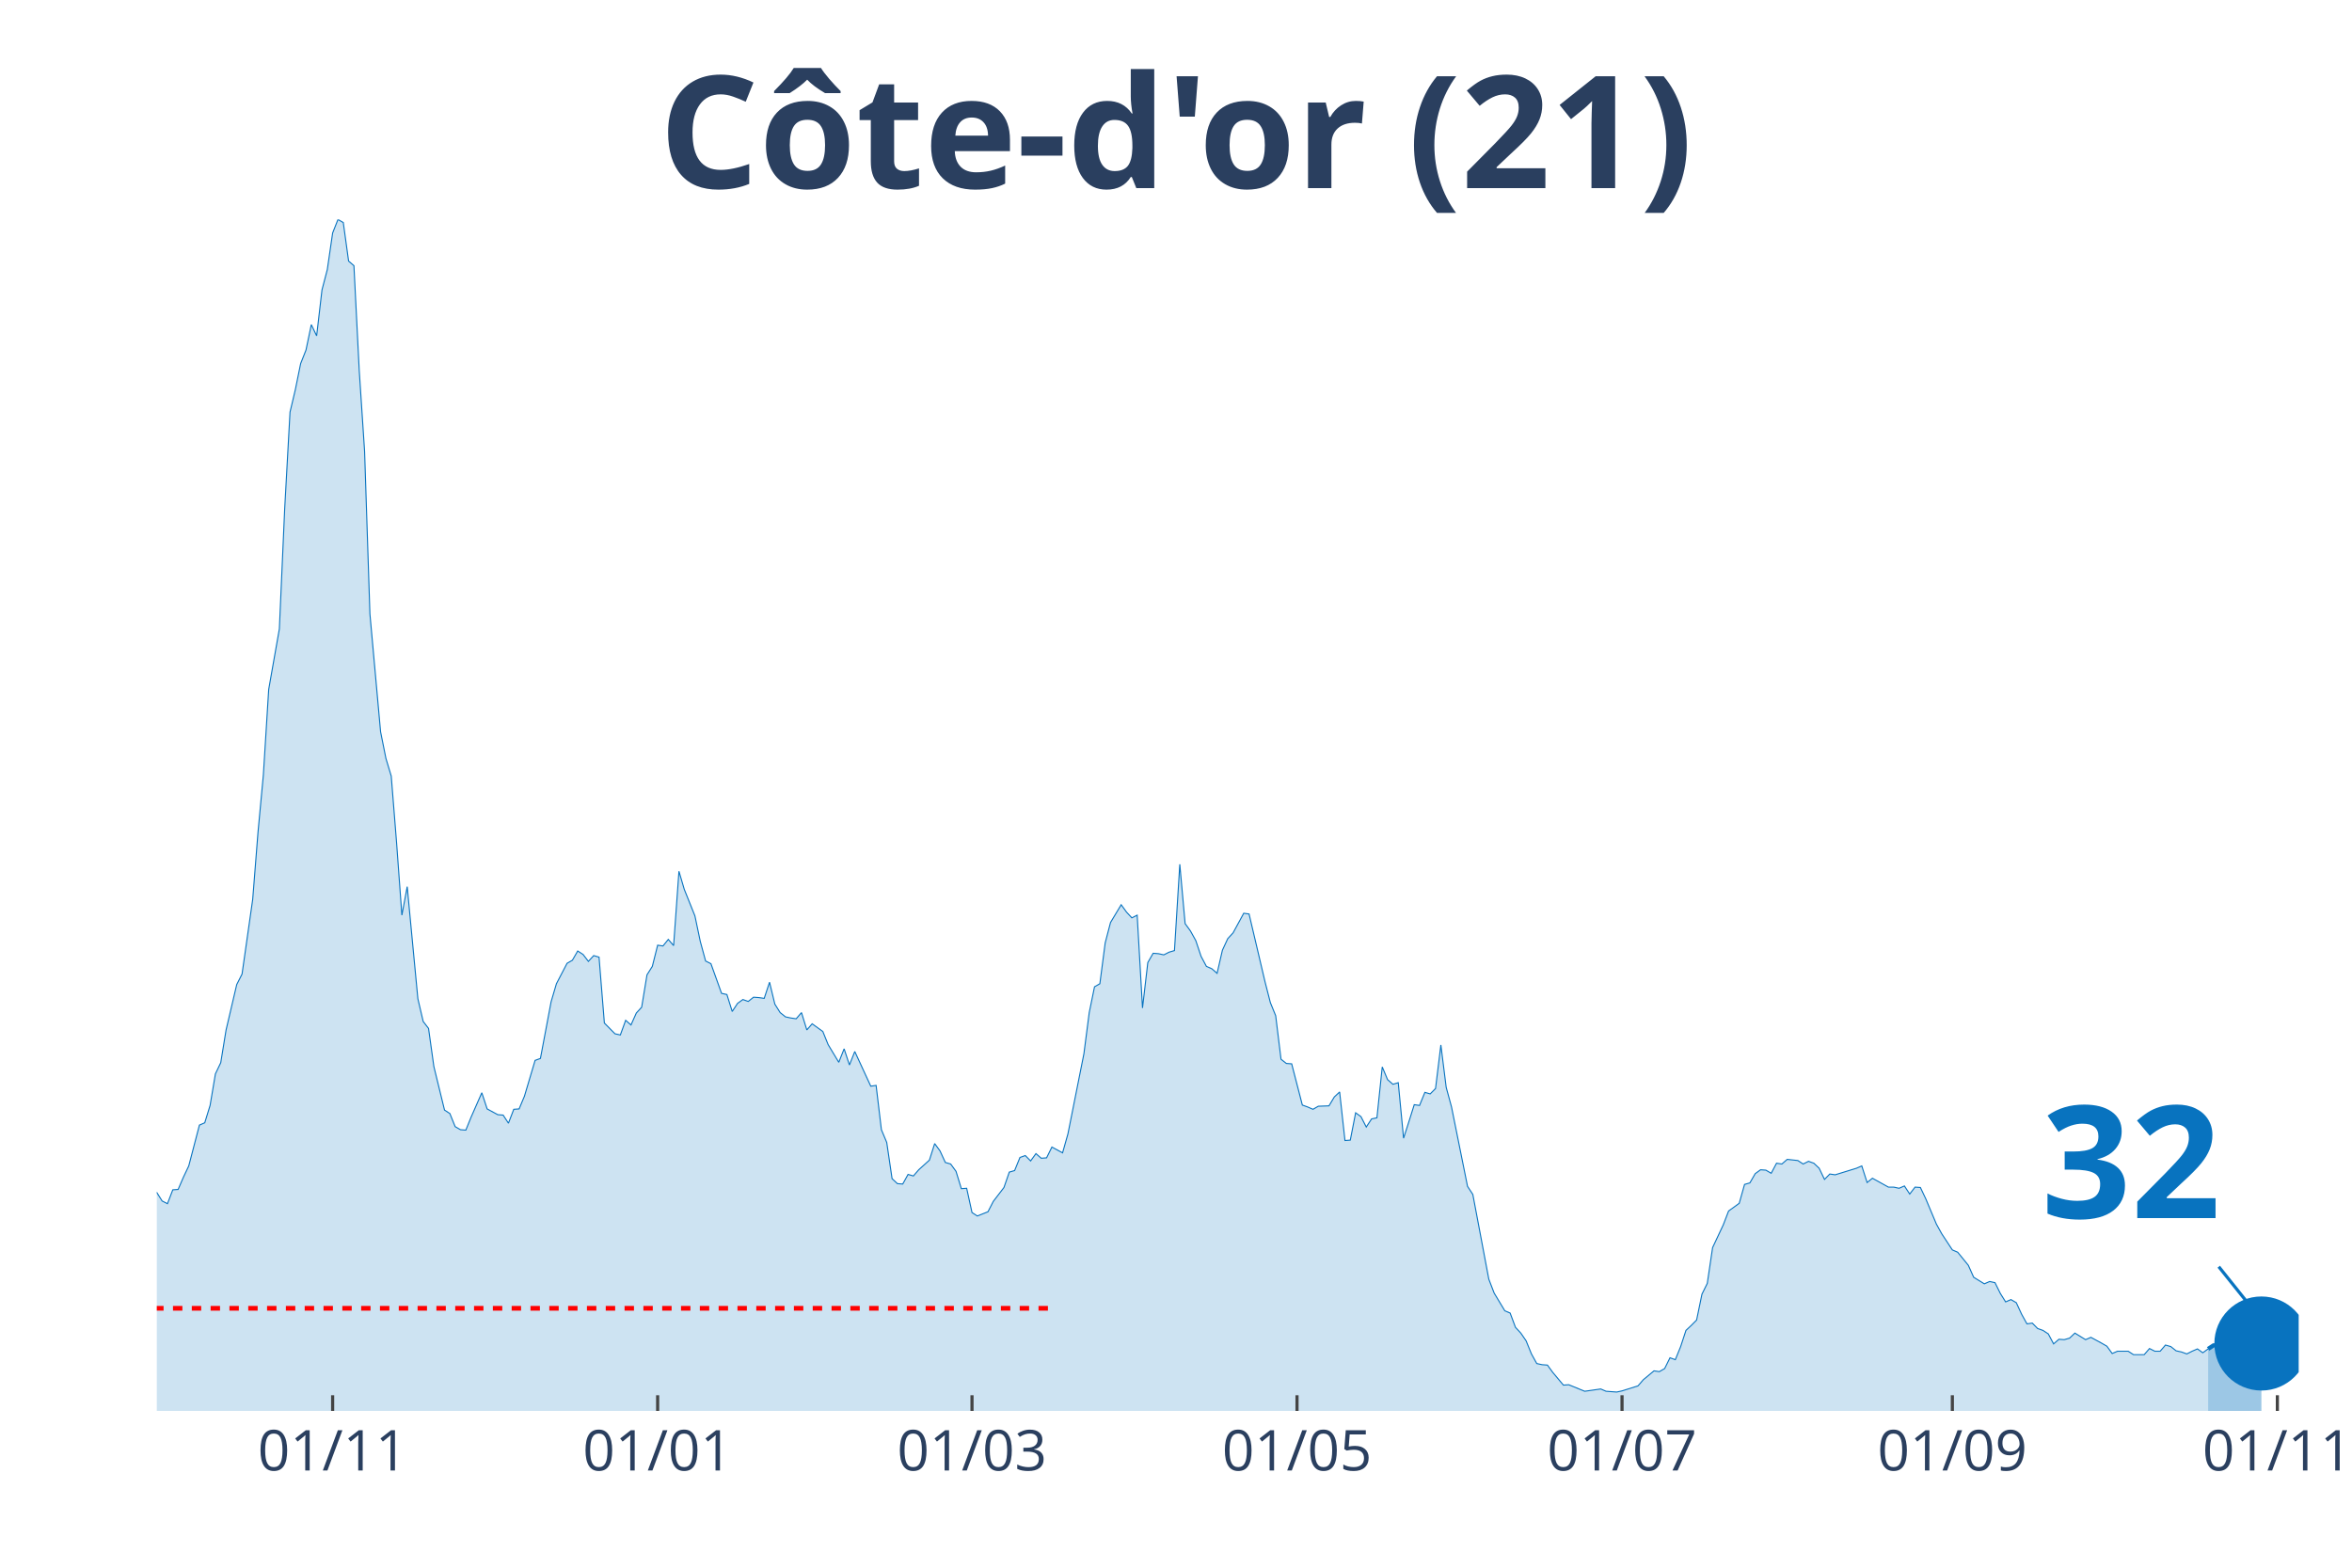
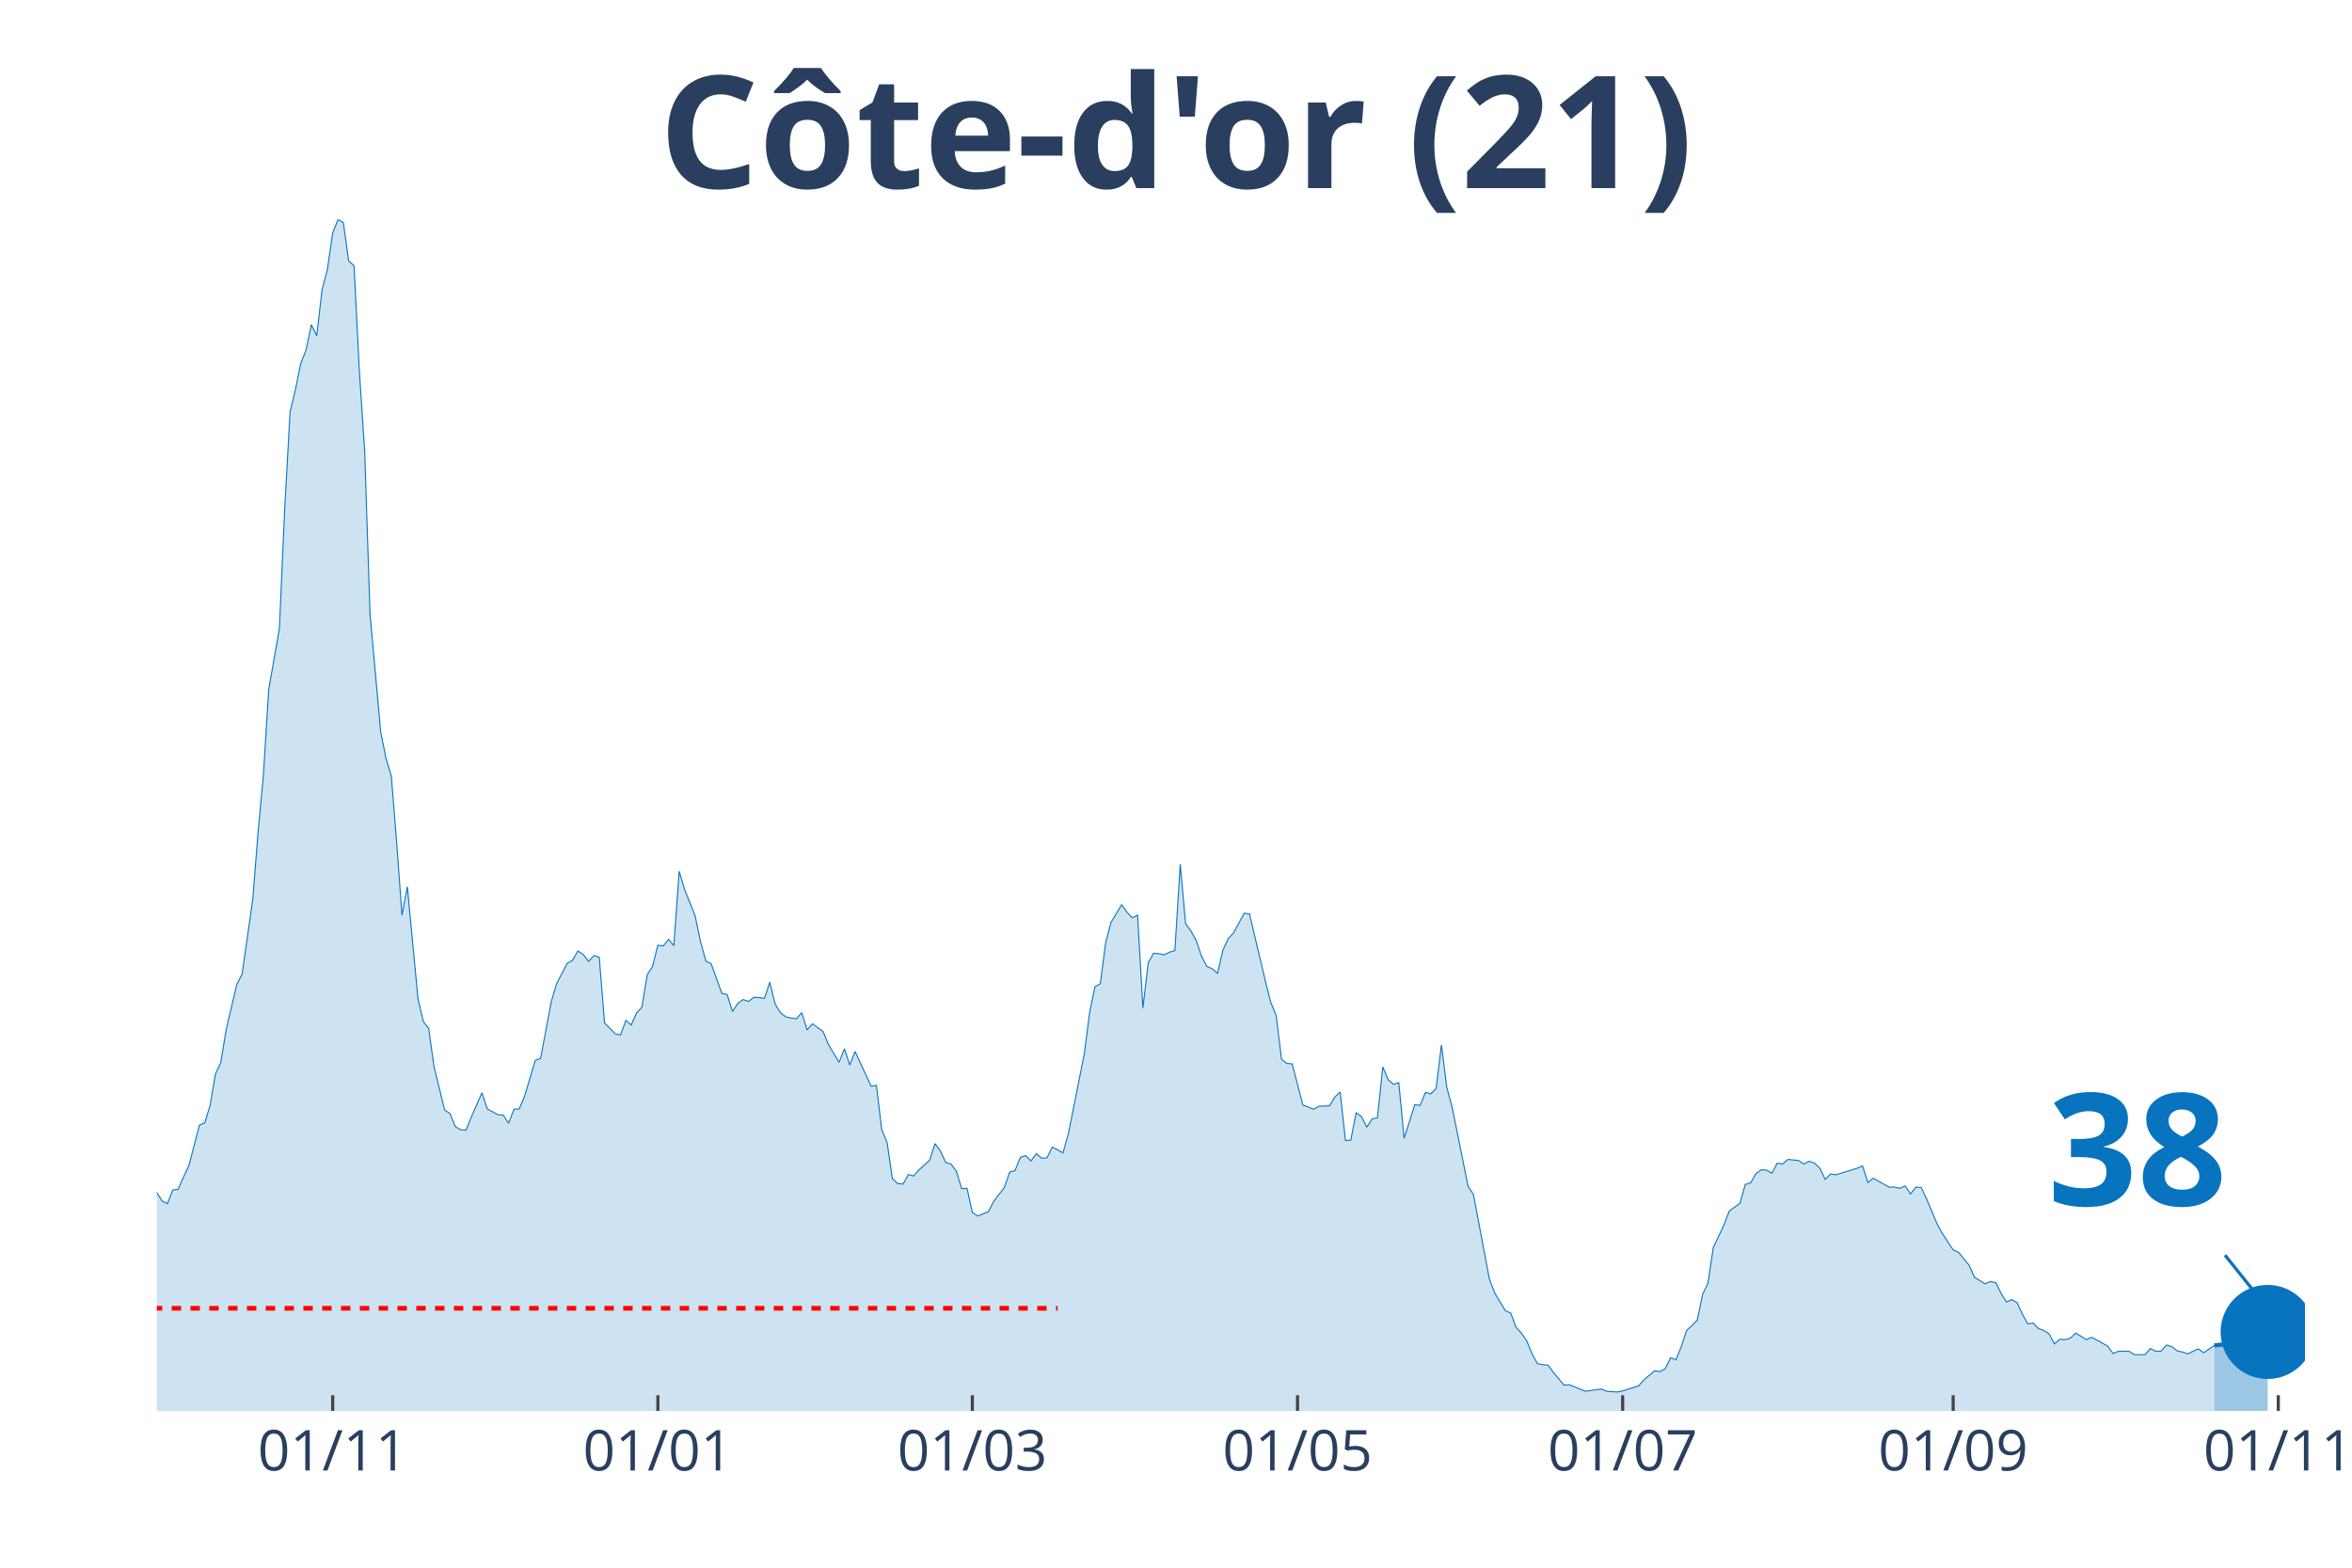
<svg xmlns="http://www.w3.org/2000/svg" class="main-svg" width="1125" height="750" style="" viewBox="0 0 750 500">
  <rect x="0" y="0" width="750" height="500" style="fill: rgb(0, 0, 0); fill-opacity: 0;" />
-   <defs id="defs-d054e4">
+   <defs id="defs-828831">
    <g class="clips">
-       <clipPath id="clipd054e4xyplot" class="plotclip">
-         <rect width="683" height="380" />
+       <clipPath id="clip828831xyplot" class="plotclip">
+         <rect width="685" height="380" />
      </clipPath>
-       <clipPath class="axesclip" id="clipd054e4x">
-         <rect x="50" y="0" width="683" height="500" />
+       <clipPath class="axesclip" id="clip828831x">
+         <rect x="50" y="0" width="685" height="500" />
      </clipPath>
-       <clipPath class="axesclip" id="clipd054e4y">
+       <clipPath class="axesclip" id="clip828831y">
        <rect x="0" y="70" width="750" height="380" />
      </clipPath>
-       <clipPath class="axesclip" id="clipd054e4xy">
-         <rect x="50" y="70" width="683" height="380" />
+       <clipPath class="axesclip" id="clip828831xy">
+         <rect x="50" y="70" width="685" height="380" />
      </clipPath>
    </g>
    <g class="gradients" />
  </defs>
  <g class="bglayer">
-     <rect class="bg" x="50" y="70" width="683" height="380" style="fill: rgb(0, 0, 0); fill-opacity: 0; stroke-width: 0;" />
+     <rect class="bg" x="50" y="70" width="685" height="380" style="fill: rgb(0, 0, 0); fill-opacity: 0; stroke-width: 0;" />
  </g>
  <g class="layer-below">
    <g class="imagelayer" />
    <g class="shapelayer" />
  </g>
  <g class="cartesianlayer">
    <g class="subplot xy">
      <g class="layer-subplot">
        <g class="shapelayer" />
        <g class="imagelayer" />
      </g>
      <g class="gridlayer">
        <g class="x">
-           <path class="xgrid crisp" transform="translate(106.07,0)" d="M0,70v380" style="stroke: rgb(255, 255, 255); stroke-opacity: 1; stroke-width: 1px;" />
-           <path class="xgrid crisp" transform="translate(209.71,0)" d="M0,70v380" style="stroke: rgb(255, 255, 255); stroke-opacity: 1; stroke-width: 1px;" />
-           <path class="xgrid crisp" transform="translate(309.95,0)" d="M0,70v380" style="stroke: rgb(255, 255, 255); stroke-opacity: 1; stroke-width: 1px;" />
-           <path class="xgrid crisp" transform="translate(413.59,0)" d="M0,70v380" style="stroke: rgb(255, 255, 255); stroke-opacity: 1; stroke-width: 1px;" />
-           <path class="xgrid crisp" transform="translate(517.23,0)" d="M0,70v380" style="stroke: rgb(255, 255, 255); stroke-opacity: 1; stroke-width: 1px;" />
-           <path class="xgrid crisp" transform="translate(622.56,0)" d="M0,70v380" style="stroke: rgb(255, 255, 255); stroke-opacity: 1; stroke-width: 1px;" />
-           <path class="xgrid crisp" transform="translate(726.2,0)" d="M0,70v380" style="stroke: rgb(255, 255, 255); stroke-opacity: 1; stroke-width: 1px;" />
+           <path class="xgrid crisp" transform="translate(106.09,0)" d="M0,70v380" style="stroke: rgb(255, 255, 255); stroke-opacity: 1; stroke-width: 1px;" />
+           <path class="xgrid crisp" transform="translate(209.78,0)" d="M0,70v380" style="stroke: rgb(255, 255, 255); stroke-opacity: 1; stroke-width: 1px;" />
+           <path class="xgrid crisp" transform="translate(310.06,0)" d="M0,70v380" style="stroke: rgb(255, 255, 255); stroke-opacity: 1; stroke-width: 1px;" />
+           <path class="xgrid crisp" transform="translate(413.75,0)" d="M0,70v380" style="stroke: rgb(255, 255, 255); stroke-opacity: 1; stroke-width: 1px;" />
+           <path class="xgrid crisp" transform="translate(517.43,0)" d="M0,70v380" style="stroke: rgb(255, 255, 255); stroke-opacity: 1; stroke-width: 1px;" />
+           <path class="xgrid crisp" transform="translate(622.82,0)" d="M0,70v380" style="stroke: rgb(255, 255, 255); stroke-opacity: 1; stroke-width: 1px;" />
+           <path class="xgrid crisp" transform="translate(726.5,0)" d="M0,70v380" style="stroke: rgb(255, 255, 255); stroke-opacity: 1; stroke-width: 1px;" />
        </g>
        <g class="y" />
      </g>
      <g class="zerolinelayer" />
      <path class="xlines-below" />
      <path class="ylines-below" />
      <g class="overlines-below" />
      <g class="xaxislayer-below" />
      <g class="yaxislayer-below" />
      <g class="overaxes-below" />
-       <g class="plot" transform="translate(50, 70)" clip-path="url('#clipd054e4xyplot')">
+       <g class="plot" transform="translate(50, 70)" clip-path="url('#clip828831xyplot')">
        <g class="scatterlayer mlayer">
-           <g class="trace scatter trace46cc19" style="stroke-miterlimit: 2;">
+           <g class="trace scatter trace9e2c86" style="stroke-miterlimit: 2;">
            <g class="fills">
              <g>
-                 <path class="js-fill" d="M654.12,380L-231.06,380L-231.06,374.47L-220.87,375.58L-219.17,376.81L-203.88,379.26L-202.18,379.51L-183.49,378.16L-181.79,378.03L-169.9,378.16L-168.2,378.77L-134.22,378.03L-132.52,378.65L-124.03,378.03L-122.33,378.03L-113.83,377.05L-112.13,376.56L-98.54,375.45L-96.84,374.84L-86.65,375.33L-84.95,375.33L-78.15,369.68L-76.46,367.96L-73.06,362.8L-71.36,357.27L-59.47,335.28L-57.77,336.39L-56.07,336.26L-54.37,338.11L-50.97,334.91L-49.27,334.17L-45.87,334.42L-44.17,333.44L-40.78,318.45L-39.08,317.34L-35.68,310.71L-33.98,308.5L-32.28,307.27L-30.58,311.94L-28.88,316.61L-27.18,316.11L-25.49,319.55L-23.79,316.61L-22.09,315.75L-20.39,312.92L-16.99,309.48L-15.29,305.06L-13.59,302.23L-11.89,304.93L-10.19,303.83L-8.5,307.76L-6.8,307.64L-5.1,309.48L-3.4,308.74L-1.7,311.57L0,310.34L1.7,313.04L3.4,313.9L5.1,309.48L6.8,309.36L8.5,305.43L10.19,301.86L11.89,295.35L13.59,288.84L15.29,288.1L16.99,282.57L18.69,272.5L20.39,268.94L22.09,258.49L25.49,244L27.18,240.68L30.58,216.84L32.28,195.34L33.98,177.16L35.68,149.89L39.08,130.6L40.78,92.27L42.48,61.43L44.17,54.3L45.87,45.95L47.57,41.65L49.27,33.54L50.97,37.1L52.67,22.48L54.37,15.97L56.07,4.3L57.77,0L59.47,0.98L61.16,13.27L62.86,14.74L64.56,48.28L66.26,73.96L67.96,125.81L71.36,163.4L73.06,171.88L74.76,177.53L76.46,198.78L78.15,221.88L79.85,212.79L83.25,248.54L84.95,255.79L86.65,258L88.35,270.16L91.75,284.05L93.45,285.15L95.14,289.33L96.84,290.31L98.54,290.44L100.24,286.26L103.64,278.52L105.34,283.68L108.74,285.52L110.44,285.65L112.13,288.23L113.83,283.8L115.53,283.68L117.23,279.62L120.63,268.2L122.33,267.58L125.73,249.52L127.43,243.75L130.82,237.24L132.52,236.26L134.22,233.31L135.92,234.41L137.62,236.62L139.32,234.78L141.02,235.27L142.72,256.28L146.11,259.72L147.81,260.09L149.51,255.42L151.21,256.9L152.91,253.09L154.61,251.24L156.31,240.92L158.01,238.22L159.71,231.46L161.41,231.71L163.1,229.62L164.8,231.59L166.5,207.88L168.2,213.65L171.6,222.13L173.3,230.24L175,236.5L176.7,237.36L180.09,246.82L181.79,247.19L183.49,252.6L185.19,250.02L186.89,248.79L188.59,249.4L190.29,248.05L191.99,248.17L193.69,248.42L195.39,243.26L197.08,250.26L198.78,252.96L200.48,254.32L202.18,254.68L203.88,254.93L205.58,252.96L207.28,258.49L208.98,256.53L212.38,258.98L214.07,263.16L217.47,268.81L219.17,264.51L220.87,269.67L222.57,265.37L227.67,276.43L229.37,276.18L231.06,290.31L232.76,294.37L234.46,305.92L236.16,307.51L237.86,307.64L239.56,304.57L241.26,305.06L242.96,303.09L246.36,300.02L248.05,294.74L249.75,297.07L251.45,300.76L253.15,301.25L254.85,303.58L256.55,309.11L258.25,308.99L259.95,316.73L261.65,317.83L265.04,316.48L266.74,313.17L270.14,308.74L271.84,303.83L273.54,303.34L275.24,299.16L276.94,298.55L278.64,300.27L280.34,297.93L282.03,299.41L283.73,299.28L285.43,295.84L288.83,297.69L290.53,291.67L295.63,266.11L297.33,252.96L299.02,244.73L300.72,243.75L302.42,230.73L304.12,224.22L307.52,218.56L309.22,220.9L310.92,222.74L312.62,221.88L314.32,251.49L316.01,236.99L317.71,234.04L319.41,234.17L321.11,234.54L322.81,233.68L324.51,233.18L326.21,205.66L327.91,224.58L329.61,226.92L331.31,229.99L333,235.03L334.7,238.22L336.4,238.96L338.1,240.43L339.8,233.06L341.5,229.38L343.2,227.53L346.6,221.27L348.3,221.51L353.39,243.14L355.09,249.77L356.79,253.95L358.49,267.83L360.19,269.18L361.89,269.3L365.29,282.45L366.99,283.06L368.68,283.8L370.38,282.82L373.78,282.7L375.48,279.87L377.18,278.27L378.88,293.75L380.58,293.63L382.28,284.91L383.98,286.14L385.67,289.45L387.37,286.87L389.07,286.51L390.77,270.29L392.47,274.34L394.17,275.82L395.87,275.32L397.57,293.02L399.27,287.73L400.97,282.33L402.66,282.57L404.36,278.4L406.06,278.89L407.76,277.17L409.46,263.28L411.16,276.8L412.86,283.06L417.96,308.37L419.65,310.95L424.75,337.98L426.45,342.41L429.85,348.06L431.55,348.79L433.25,353.34L434.95,355.18L436.64,357.64L438.34,361.82L440.04,364.89L441.74,365.26L443.44,365.38L445.14,367.71L448.54,371.77L450.24,371.65L455.33,373.73L457.03,373.49L460.43,373L462.13,373.73L465.53,373.98L467.23,373.61L472.32,372.01L474.02,370.05L477.42,367.22L479.12,367.47L480.82,366.49L482.52,363.05L484.22,363.66L485.92,359.48L487.61,354.32L489.31,352.73L491.01,351.01L492.71,342.77L494.41,339.33L496.11,327.91L499.51,320.66L501.21,316.24L504.6,313.78L506.3,307.76L508,307.27L509.7,304.32L511.4,303.09L513.1,303.21L514.8,304.2L516.5,301L518.2,301.25L519.9,299.77L523.29,300.14L524.99,301.25L526.69,300.39L528.39,301L530.09,302.6L531.79,306.16L533.49,304.44L535.19,304.69L541.98,302.6L543.68,301.86L545.38,307.15L547.08,305.79L552.18,308.62L553.88,308.62L555.57,308.99L557.27,308.25L558.97,310.83L560.67,308.62L562.37,308.74L564.07,312.31L567.47,320.41L569.17,323.49L572.56,328.65L574.26,329.38L577.66,333.56L579.36,337.37L582.76,339.46L584.46,338.72L586.16,339.09L587.86,342.53L589.55,345.23L591.25,344.49L592.95,345.48L594.65,349.16L596.35,352.23L598.05,351.99L599.75,353.71L601.45,354.32L603.15,355.43L604.85,358.62L606.54,357.15L608.24,357.27L609.94,356.78L611.64,355.18L615.04,357.27L616.74,356.53L620.14,358.38L621.84,359.36L623.53,361.69L625.23,360.96L628.63,360.96L630.33,362.06L633.73,362.06L635.43,360.1L637.13,360.96L638.83,360.96L640.52,358.99L642.22,359.48L643.92,360.83L645.62,361.2L647.32,361.82L649.02,360.96L650.72,360.22L652.42,361.45L654.12,360.22" style="fill: rgb(8, 115, 191); fill-opacity: 0.2; stroke-width: 0;" />
+                 <path class="js-fill" d="M656.1,380L-231.17,380L-231.17,374.47L-220.97,375.58L-219.27,376.81L-203.97,379.26L-202.27,379.51L-183.57,378.16L-181.87,378.03L-169.98,378.16L-168.28,378.77L-134.28,378.03L-132.58,378.65L-124.08,378.03L-122.38,378.03L-113.88,377.05L-112.18,376.56L-98.59,375.45L-96.89,374.84L-86.69,375.33L-84.99,375.33L-78.19,369.68L-76.49,367.96L-73.09,362.8L-71.39,357.27L-59.49,335.28L-57.79,336.39L-56.09,336.26L-54.39,338.11L-50.99,334.91L-49.29,334.17L-45.89,334.42L-44.19,333.44L-40.79,318.45L-39.09,317.34L-35.69,310.71L-34,308.5L-32.3,307.27L-30.6,311.94L-28.9,316.61L-27.2,316.11L-25.5,319.55L-23.8,316.61L-22.1,315.75L-20.4,312.92L-17,309.48L-15.3,305.06L-13.6,302.23L-11.9,304.93L-10.2,303.83L-8.5,307.76L-6.8,307.64L-5.1,309.48L-3.4,308.74L-1.7,311.57L0,310.34L1.7,313.04L3.4,313.9L5.1,309.48L6.8,309.36L8.5,305.43L10.2,301.86L11.9,295.35L13.6,288.84L15.3,288.1L17,282.57L18.7,272.5L20.4,268.94L22.1,258.49L25.5,244L27.2,240.68L30.6,216.84L32.3,195.34L34,177.16L35.69,149.89L39.09,130.6L40.79,92.27L42.49,61.43L44.19,54.3L45.89,45.95L47.59,41.65L49.29,33.54L50.99,37.1L52.69,22.48L54.39,15.97L56.09,4.3L57.79,0L59.49,0.98L61.19,13.27L62.89,14.74L64.59,48.28L66.29,73.96L67.99,125.81L71.39,163.4L73.09,171.88L74.79,177.53L76.49,198.78L78.19,221.88L79.89,212.79L83.29,248.54L84.99,255.79L86.69,258L88.39,270.16L91.79,284.05L93.49,285.15L95.19,289.33L96.89,290.31L98.59,290.44L100.29,286.26L103.68,278.52L105.38,283.68L108.78,285.52L110.48,285.65L112.18,288.23L113.88,283.8L115.58,283.68L117.28,279.62L120.68,268.2L122.38,267.58L125.78,249.52L127.48,243.75L130.88,237.24L132.58,236.26L134.28,233.31L135.98,234.41L137.68,236.62L139.38,234.78L141.08,235.27L142.78,256.28L146.18,259.72L147.88,260.09L149.58,255.42L151.28,256.9L152.98,253.09L154.68,251.24L156.38,240.92L158.08,238.22L159.78,231.46L161.48,231.71L163.18,229.62L164.88,231.59L166.58,207.88L168.28,213.65L171.67,222.13L173.37,230.24L175.07,236.5L176.77,237.36L180.17,246.82L181.87,247.19L183.57,252.6L185.27,250.02L186.97,248.79L188.67,249.4L190.37,248.05L192.07,248.17L193.77,248.42L195.47,243.26L197.17,250.26L198.87,252.96L200.57,254.32L202.27,254.68L203.97,254.93L205.67,252.96L207.37,258.49L209.07,256.53L212.47,258.98L214.17,263.16L217.57,268.81L219.27,264.51L220.97,269.67L222.67,265.37L227.77,276.43L229.47,276.18L231.17,290.31L232.87,294.37L234.57,305.92L236.27,307.51L237.97,307.64L239.67,304.57L241.36,305.06L243.06,303.09L246.46,300.02L248.16,294.74L249.86,297.07L251.56,300.76L253.26,301.25L254.96,303.58L256.66,309.11L258.36,308.99L260.06,316.73L261.76,317.83L265.16,316.48L266.86,313.17L270.26,308.74L271.96,303.83L273.66,303.34L275.36,299.16L277.06,298.55L278.76,300.27L280.46,297.93L282.16,299.41L283.86,299.28L285.56,295.84L288.96,297.69L290.66,291.67L295.76,266.11L297.46,252.96L299.16,244.73L300.86,243.75L302.56,230.73L304.26,224.22L307.66,218.56L309.35,220.9L311.05,222.74L312.75,221.88L314.45,251.49L316.15,236.99L317.85,234.04L319.55,234.17L321.25,234.54L322.95,233.68L324.65,233.18L326.35,205.66L328.05,224.58L329.75,226.92L331.45,229.99L333.15,235.03L334.85,238.22L336.55,238.96L338.25,240.43L339.95,233.06L341.65,229.38L343.35,227.53L346.75,221.27L348.45,221.51L353.55,243.14L355.25,249.77L356.95,253.95L358.65,267.83L360.35,269.18L362.05,269.3L365.45,282.45L367.15,283.06L368.85,283.8L370.55,282.82L373.95,282.7L375.65,279.87L377.34,278.27L379.04,293.75L380.74,293.63L382.44,284.91L384.14,286.14L385.84,289.45L387.54,286.87L389.24,286.51L390.94,270.29L392.64,274.34L394.34,275.82L396.04,275.32L397.74,293.02L399.44,287.73L401.14,282.33L402.84,282.57L404.54,278.4L406.24,278.89L407.94,277.17L409.64,263.28L411.34,276.8L413.04,283.06L418.14,308.37L419.84,310.95L424.94,337.98L426.64,342.41L430.04,348.06L431.74,348.79L433.44,353.34L435.14,355.18L436.84,357.64L438.54,361.82L440.24,364.89L441.94,365.26L443.64,365.38L445.33,367.71L448.73,371.77L450.43,371.65L455.53,373.73L457.23,373.49L460.63,373L462.33,373.73L465.73,373.98L467.43,373.61L472.53,372.01L474.23,370.05L477.63,367.22L479.33,367.47L481.03,366.49L482.73,363.05L484.43,363.66L486.13,359.48L487.83,354.32L489.53,352.73L491.23,351.01L492.93,342.77L494.63,339.33L496.33,327.91L499.73,320.66L501.43,316.24L504.83,313.78L506.53,307.76L508.23,307.27L509.93,304.32L511.63,303.09L513.33,303.21L515.02,304.2L516.72,301L518.42,301.25L520.12,299.77L523.52,300.14L525.22,301.25L526.92,300.39L528.62,301L530.32,302.6L532.02,306.16L533.72,304.44L535.42,304.69L542.22,302.6L543.92,301.86L545.62,307.15L547.32,305.79L552.42,308.62L554.12,308.62L555.82,308.99L557.52,308.25L559.22,310.83L560.92,308.62L562.62,308.74L564.32,312.31L567.72,320.41L569.42,323.49L572.82,328.65L574.52,329.38L577.92,333.56L579.62,337.37L583.01,339.46L584.71,338.72L586.41,339.09L588.11,342.53L589.81,345.23L591.51,344.49L593.21,345.48L594.91,349.16L596.61,352.23L598.31,351.99L600.01,353.71L601.71,354.32L603.41,355.43L605.11,358.62L606.81,357.15L608.51,357.27L610.21,356.78L611.91,355.18L615.31,357.27L617.01,356.53L620.41,358.38L622.11,359.36L623.81,361.69L625.51,360.96L628.91,360.96L630.61,362.06L634.01,362.06L635.71,360.1L637.41,360.96L639.11,360.96L640.81,358.99L642.51,359.48L644.21,360.83L645.91,361.2L647.61,361.82L649.31,360.96L651,360.22L652.7,361.45L656.1,359.11" style="fill: rgb(8, 115, 191); fill-opacity: 0.2; stroke-width: 0;" />
              </g>
            </g>
            <g class="errorbars" />
            <g class="lines">
-               <path class="js-line" d="M-231.06,374.47L-220.87,375.58L-219.17,376.81L-203.88,379.26L-202.18,379.51L-183.49,378.16L-181.79,378.03L-169.9,378.16L-168.2,378.77L-134.22,378.03L-132.52,378.65L-124.03,378.03L-122.33,378.03L-113.83,377.05L-112.13,376.56L-98.54,375.45L-96.84,374.84L-86.65,375.33L-84.95,375.33L-78.15,369.68L-76.46,367.96L-73.06,362.8L-71.36,357.27L-59.47,335.28L-57.77,336.39L-56.07,336.26L-54.37,338.11L-50.97,334.91L-49.27,334.17L-45.87,334.42L-44.17,333.44L-40.78,318.45L-39.08,317.34L-35.68,310.71L-33.98,308.5L-32.28,307.27L-30.58,311.94L-28.88,316.61L-27.18,316.11L-25.49,319.55L-23.79,316.61L-22.09,315.75L-20.39,312.92L-16.99,309.48L-15.29,305.06L-13.59,302.23L-11.89,304.93L-10.19,303.83L-8.5,307.76L-6.8,307.64L-5.1,309.48L-3.4,308.74L-1.7,311.57L0,310.34L1.7,313.04L3.4,313.9L5.1,309.48L6.8,309.36L8.5,305.43L10.19,301.86L11.89,295.35L13.59,288.84L15.29,288.1L16.99,282.57L18.69,272.5L20.39,268.94L22.09,258.49L25.49,244L27.18,240.68L30.58,216.84L32.28,195.34L33.98,177.16L35.68,149.89L39.08,130.6L40.78,92.27L42.48,61.43L44.17,54.3L45.87,45.95L47.57,41.65L49.27,33.54L50.97,37.1L52.67,22.48L54.37,15.97L56.07,4.3L57.77,0L59.47,0.98L61.16,13.27L62.86,14.74L64.56,48.28L66.26,73.96L67.96,125.81L71.36,163.4L73.06,171.88L74.76,177.53L76.46,198.78L78.15,221.88L79.85,212.79L83.25,248.54L84.95,255.79L86.65,258L88.35,270.16L91.75,284.05L93.45,285.15L95.14,289.33L96.84,290.31L98.54,290.44L100.24,286.26L103.64,278.52L105.34,283.68L108.74,285.52L110.44,285.65L112.13,288.23L113.83,283.8L115.53,283.68L117.23,279.62L120.63,268.2L122.33,267.58L125.73,249.52L127.43,243.75L130.82,237.24L132.52,236.26L134.22,233.31L135.92,234.41L137.62,236.62L139.32,234.78L141.02,235.27L142.72,256.28L146.11,259.72L147.81,260.09L149.51,255.42L151.21,256.9L152.91,253.09L154.61,251.24L156.31,240.92L158.01,238.22L159.71,231.46L161.41,231.71L163.1,229.62L164.8,231.59L166.5,207.88L168.2,213.65L171.6,222.13L173.3,230.24L175,236.5L176.7,237.36L180.09,246.82L181.79,247.19L183.49,252.6L185.19,250.02L186.89,248.79L188.59,249.4L190.29,248.05L191.99,248.17L193.69,248.42L195.39,243.26L197.08,250.26L198.78,252.96L200.48,254.32L202.18,254.68L203.88,254.93L205.58,252.96L207.28,258.49L208.98,256.53L212.38,258.98L214.07,263.16L217.47,268.81L219.17,264.51L220.87,269.67L222.57,265.37L227.67,276.43L229.37,276.18L231.06,290.31L232.76,294.37L234.46,305.92L236.16,307.51L237.86,307.64L239.56,304.57L241.26,305.06L242.96,303.09L246.36,300.02L248.05,294.74L249.75,297.07L251.45,300.76L253.15,301.25L254.85,303.58L256.55,309.11L258.25,308.99L259.95,316.73L261.65,317.83L265.04,316.48L266.74,313.17L270.14,308.74L271.84,303.83L273.54,303.34L275.24,299.16L276.94,298.55L278.64,300.27L280.34,297.93L282.03,299.41L283.73,299.28L285.43,295.84L288.83,297.69L290.53,291.67L295.63,266.11L297.33,252.96L299.02,244.73L300.72,243.75L302.42,230.73L304.12,224.22L307.52,218.56L309.22,220.9L310.92,222.74L312.62,221.88L314.32,251.49L316.01,236.99L317.71,234.04L319.41,234.17L321.11,234.54L322.81,233.68L324.51,233.18L326.21,205.66L327.91,224.58L329.61,226.92L331.31,229.99L333,235.03L334.7,238.22L336.4,238.96L338.1,240.43L339.8,233.06L341.5,229.38L343.2,227.53L346.6,221.27L348.3,221.51L353.39,243.14L355.09,249.77L356.79,253.95L358.49,267.83L360.19,269.18L361.89,269.3L365.29,282.45L366.99,283.06L368.68,283.8L370.38,282.82L373.78,282.7L375.48,279.87L377.18,278.27L378.88,293.75L380.58,293.63L382.28,284.91L383.98,286.14L385.67,289.45L387.37,286.87L389.07,286.51L390.77,270.29L392.47,274.34L394.17,275.82L395.87,275.32L397.57,293.02L399.27,287.73L400.97,282.33L402.66,282.57L404.36,278.4L406.06,278.89L407.76,277.17L409.46,263.28L411.16,276.8L412.86,283.06L417.96,308.37L419.65,310.95L424.75,337.98L426.45,342.41L429.85,348.06L431.55,348.79L433.25,353.34L434.95,355.18L436.64,357.64L438.34,361.82L440.04,364.89L441.74,365.26L443.44,365.38L445.14,367.71L448.54,371.77L450.24,371.65L455.33,373.73L457.03,373.49L460.43,373L462.13,373.73L465.53,373.98L467.23,373.61L472.32,372.01L474.02,370.05L477.42,367.22L479.12,367.47L480.82,366.49L482.52,363.05L484.22,363.66L485.92,359.48L487.61,354.32L489.31,352.73L491.01,351.01L492.71,342.77L494.41,339.33L496.11,327.91L499.51,320.66L501.21,316.24L504.6,313.78L506.3,307.76L508,307.27L509.7,304.32L511.4,303.09L513.1,303.21L514.8,304.2L516.5,301L518.2,301.25L519.9,299.77L523.29,300.14L524.99,301.25L526.69,300.39L528.39,301L530.09,302.6L531.79,306.16L533.49,304.44L535.19,304.69L541.98,302.6L543.68,301.86L545.38,307.15L547.08,305.79L552.18,308.62L553.88,308.62L555.57,308.99L557.27,308.25L558.97,310.83L560.67,308.62L562.37,308.74L564.07,312.31L567.47,320.41L569.17,323.49L572.56,328.65L574.26,329.38L577.66,333.56L579.36,337.37L582.76,339.46L584.46,338.72L586.16,339.09L587.86,342.53L589.55,345.23L591.25,344.49L592.95,345.48L594.65,349.16L596.35,352.23L598.05,351.99L599.75,353.71L601.45,354.32L603.15,355.43L604.85,358.62L606.54,357.15L608.24,357.27L609.94,356.78L611.64,355.18L615.04,357.27L616.74,356.53L620.14,358.38L621.84,359.36L623.53,361.69L625.23,360.96L628.63,360.96L630.33,362.06L633.73,362.06L635.43,360.1L637.13,360.96L638.83,360.96L640.52,358.99L642.22,359.48L643.92,360.83L645.62,361.2L647.32,361.82L649.02,360.96L650.72,360.22L652.42,361.45L654.12,360.22" style="vector-effect: non-scaling-stroke; fill: none; stroke: rgb(8, 115, 191); stroke-opacity: 1; stroke-width: 0.5px; opacity: 1;" />
+               <path class="js-line" d="M-231.17,374.47L-220.97,375.58L-219.27,376.81L-203.97,379.26L-202.27,379.51L-183.57,378.16L-181.87,378.03L-169.98,378.16L-168.28,378.77L-134.28,378.03L-132.58,378.65L-124.08,378.03L-122.38,378.03L-113.88,377.05L-112.18,376.56L-98.59,375.45L-96.89,374.84L-86.69,375.33L-84.99,375.33L-78.19,369.68L-76.49,367.96L-73.09,362.8L-71.39,357.27L-59.49,335.28L-57.79,336.39L-56.09,336.26L-54.39,338.11L-50.99,334.91L-49.29,334.17L-45.89,334.42L-44.19,333.44L-40.79,318.45L-39.09,317.34L-35.69,310.71L-34,308.5L-32.3,307.27L-30.6,311.94L-28.9,316.61L-27.2,316.11L-25.5,319.55L-23.8,316.61L-22.1,315.75L-20.4,312.92L-17,309.48L-15.3,305.06L-13.6,302.23L-11.9,304.93L-10.2,303.83L-8.5,307.76L-6.8,307.64L-5.1,309.48L-3.4,308.74L-1.7,311.57L0,310.34L1.7,313.04L3.4,313.9L5.1,309.48L6.8,309.36L8.5,305.43L10.2,301.86L11.9,295.35L13.6,288.84L15.3,288.1L17,282.57L18.7,272.5L20.4,268.94L22.1,258.49L25.5,244L27.2,240.68L30.6,216.84L32.3,195.34L34,177.16L35.69,149.89L39.09,130.6L40.79,92.27L42.49,61.43L44.19,54.3L45.89,45.95L47.59,41.65L49.29,33.54L50.99,37.1L52.69,22.48L54.39,15.97L56.09,4.3L57.79,0L59.49,0.98L61.19,13.27L62.89,14.74L64.59,48.28L66.29,73.96L67.99,125.81L71.39,163.4L73.09,171.88L74.79,177.53L76.49,198.78L78.19,221.88L79.89,212.79L83.29,248.54L84.99,255.79L86.69,258L88.39,270.16L91.79,284.05L93.49,285.15L95.19,289.33L96.89,290.31L98.59,290.44L100.29,286.26L103.68,278.52L105.38,283.68L108.78,285.52L110.48,285.65L112.18,288.23L113.88,283.8L115.58,283.68L117.28,279.62L120.68,268.2L122.38,267.58L125.78,249.52L127.48,243.75L130.88,237.24L132.58,236.26L134.28,233.31L135.98,234.41L137.68,236.62L139.38,234.78L141.08,235.27L142.78,256.28L146.18,259.72L147.88,260.09L149.58,255.42L151.28,256.9L152.98,253.09L154.68,251.24L156.38,240.92L158.08,238.22L159.78,231.46L161.48,231.71L163.18,229.62L164.88,231.59L166.58,207.88L168.28,213.65L171.67,222.13L173.37,230.24L175.07,236.5L176.77,237.36L180.17,246.82L181.87,247.19L183.57,252.6L185.27,250.02L186.97,248.79L188.67,249.4L190.37,248.05L192.07,248.17L193.77,248.42L195.47,243.26L197.17,250.26L198.87,252.96L200.57,254.32L202.27,254.68L203.97,254.93L205.67,252.96L207.37,258.49L209.07,256.53L212.47,258.98L214.17,263.16L217.57,268.81L219.27,264.51L220.97,269.67L222.67,265.37L227.77,276.43L229.47,276.18L231.17,290.31L232.87,294.37L234.57,305.92L236.27,307.51L237.97,307.64L239.67,304.57L241.36,305.06L243.06,303.09L246.46,300.02L248.16,294.74L249.86,297.07L251.56,300.76L253.26,301.25L254.96,303.58L256.66,309.11L258.36,308.99L260.06,316.73L261.76,317.83L265.16,316.48L266.86,313.17L270.26,308.74L271.96,303.83L273.66,303.34L275.36,299.16L277.06,298.55L278.76,300.27L280.46,297.93L282.16,299.41L283.86,299.28L285.56,295.84L288.96,297.69L290.66,291.67L295.76,266.11L297.46,252.96L299.16,244.73L300.86,243.75L302.56,230.73L304.26,224.22L307.66,218.56L309.35,220.9L311.05,222.74L312.75,221.88L314.45,251.49L316.15,236.99L317.85,234.04L319.55,234.17L321.25,234.54L322.95,233.68L324.65,233.18L326.35,205.66L328.05,224.58L329.75,226.92L331.45,229.99L333.15,235.03L334.85,238.22L336.55,238.96L338.25,240.43L339.95,233.06L341.65,229.38L343.35,227.53L346.75,221.27L348.45,221.51L353.55,243.14L355.25,249.77L356.95,253.95L358.65,267.83L360.35,269.18L362.05,269.3L365.45,282.45L367.15,283.06L368.85,283.8L370.55,282.82L373.95,282.7L375.65,279.87L377.34,278.27L379.04,293.75L380.74,293.63L382.44,284.91L384.14,286.14L385.84,289.45L387.54,286.87L389.24,286.51L390.94,270.29L392.64,274.34L394.34,275.82L396.04,275.32L397.74,293.02L399.44,287.73L401.14,282.33L402.84,282.57L404.54,278.4L406.24,278.89L407.94,277.17L409.64,263.28L411.34,276.8L413.04,283.06L418.14,308.37L419.84,310.95L424.94,337.98L426.64,342.41L430.04,348.06L431.74,348.79L433.44,353.34L435.14,355.18L436.84,357.64L438.54,361.82L440.24,364.89L441.94,365.26L443.64,365.38L445.33,367.71L448.73,371.77L450.43,371.65L455.53,373.73L457.23,373.49L460.63,373L462.33,373.73L465.73,373.98L467.43,373.61L472.53,372.01L474.23,370.05L477.63,367.22L479.33,367.47L481.03,366.49L482.73,363.05L484.43,363.66L486.13,359.48L487.83,354.32L489.53,352.73L491.23,351.01L492.93,342.77L494.63,339.33L496.33,327.91L499.73,320.66L501.43,316.24L504.83,313.78L506.53,307.76L508.23,307.27L509.93,304.32L511.63,303.09L513.33,303.21L515.02,304.2L516.72,301L518.42,301.25L520.12,299.77L523.52,300.14L525.22,301.25L526.92,300.39L528.62,301L530.32,302.6L532.02,306.16L533.72,304.44L535.42,304.69L542.22,302.6L543.92,301.86L545.62,307.15L547.32,305.79L552.42,308.62L554.12,308.62L555.82,308.99L557.52,308.25L559.22,310.83L560.92,308.62L562.62,308.74L564.32,312.31L567.72,320.41L569.42,323.49L572.82,328.65L574.52,329.38L577.92,333.56L579.62,337.37L583.01,339.46L584.71,338.72L586.41,339.09L588.11,342.53L589.81,345.23L591.51,344.49L593.21,345.48L594.91,349.16L596.61,352.23L598.31,351.99L600.01,353.71L601.71,354.32L603.41,355.43L605.11,358.62L606.81,357.15L608.51,357.27L610.21,356.78L611.91,355.18L615.31,357.27L617.01,356.53L620.41,358.38L622.11,359.36L623.81,361.69L625.51,360.96L628.91,360.96L630.61,362.06L634.01,362.06L635.71,360.1L637.41,360.96L639.11,360.96L640.81,358.99L642.51,359.48L644.21,360.83L645.91,361.2L647.61,361.82L649.31,360.96L651,360.22L652.7,361.45L656.1,359.11" style="vector-effect: non-scaling-stroke; fill: none; stroke: rgb(8, 115, 191); stroke-opacity: 1; stroke-width: 0.5px; opacity: 1;" />
            </g>
            <g class="points" />
            <g class="text" />
          </g>
-           <g class="trace scatter traceb43bfc" style="stroke-miterlimit: 2;">
+           <g class="trace scatter trace1105df" style="stroke-miterlimit: 2;">
            <g class="fills">
              <g>
-                 <path class="js-fill" d="M671.11,380L654.12,380L654.12,360.22L655.82,359.11L657.51,358.99L660.91,357.89L662.61,356.78L664.31,356.53L666.01,357.52L669.41,354.45L671.11,358.5" style="fill: rgb(8, 115, 191); fill-opacity: 0.4; stroke-width: 0;" />
+                 <path class="js-fill" d="M673.1,380L656.1,380L656.1,359.11L659.5,358.75L661.2,357.89L664.6,356.53L666.3,357.52L669.7,354.45L671.4,358.5L673.1,354.81" style="fill: rgb(8, 115, 191); fill-opacity: 0.4; stroke-width: 0;" />
              </g>
            </g>
            <g class="errorbars" />
            <g class="lines">
-               <path class="js-line" d="M654.12,360.22L655.82,359.11L657.51,358.99L660.91,357.89L662.61,356.78L664.31,356.53L666.01,357.52L669.41,354.45L671.11,358.5" style="vector-effect: non-scaling-stroke; fill: none; stroke: rgb(8, 115, 191); stroke-opacity: 1; stroke-width: 2px; opacity: 1;" />
+               <path class="js-line" d="M656.1,359.11L659.5,358.75L661.2,357.89L664.6,356.53L666.3,357.52L669.7,354.45L671.4,358.5L673.1,354.81" style="vector-effect: non-scaling-stroke; fill: none; stroke: rgb(8, 115, 191); stroke-opacity: 1; stroke-width: 2px; opacity: 1;" />
            </g>
            <g class="points" />
            <g class="text" />
          </g>
-           <g class="trace scatter trace4d7c65" style="stroke-miterlimit: 2; opacity: 1;">
+           <g class="trace scatter tracef428f9" style="stroke-miterlimit: 2; opacity: 1;">
            <g class="fills" />
            <g class="errorbars" />
            <g class="lines" />
            <g class="points">
-               <path class="point" transform="translate(671.11,358.5)" d="M15,0A15,15 0 1,1 0,-15A15,15 0 0,1 15,0Z" style="opacity: 1; stroke-width: 0px; fill: rgb(8, 115, 191); fill-opacity: 1;" />
+               <path class="point" transform="translate(673.1,354.81)" d="M15,0A15,15 0 1,1 0,-15A15,15 0 0,1 15,0Z" style="opacity: 1; stroke-width: 0px; fill: rgb(8, 115, 191); fill-opacity: 1;" />
            </g>
            <g class="text" />
          </g>
        </g>
      </g>
      <g class="overplot" />
      <path class="xlines-above crisp" style="fill: none; stroke-width: 1px; stroke: rgb(0, 0, 0); stroke-opacity: 0;" d="" />
      <path class="ylines-above crisp" style="fill: none;" d="M0,0" />
      <g class="overlines-above" />
      <g class="xaxislayer-above">
-         <path class="xtick ticks crisp" d="M0,450v-5" transform="translate(106.07,0)" style="stroke: rgb(68, 68, 68); stroke-opacity: 1; stroke-width: 1px;" />
-         <path class="xtick ticks crisp" d="M0,450v-5" transform="translate(209.71,0)" style="stroke: rgb(68, 68, 68); stroke-opacity: 1; stroke-width: 1px;" />
-         <path class="xtick ticks crisp" d="M0,450v-5" transform="translate(309.95,0)" style="stroke: rgb(68, 68, 68); stroke-opacity: 1; stroke-width: 1px;" />
-         <path class="xtick ticks crisp" d="M0,450v-5" transform="translate(413.59,0)" style="stroke: rgb(68, 68, 68); stroke-opacity: 1; stroke-width: 1px;" />
-         <path class="xtick ticks crisp" d="M0,450v-5" transform="translate(517.23,0)" style="stroke: rgb(68, 68, 68); stroke-opacity: 1; stroke-width: 1px;" />
-         <path class="xtick ticks crisp" d="M0,450v-5" transform="translate(622.56,0)" style="stroke: rgb(68, 68, 68); stroke-opacity: 1; stroke-width: 1px;" />
-         <path class="xtick ticks crisp" d="M0,450v-5" transform="translate(726.2,0)" style="stroke: rgb(68, 68, 68); stroke-opacity: 1; stroke-width: 1px;" />
+         <path class="xtick ticks crisp" d="M0,450v-5" transform="translate(106.09,0)" style="stroke: rgb(68, 68, 68); stroke-opacity: 1; stroke-width: 1px;" />
+         <path class="xtick ticks crisp" d="M0,450v-5" transform="translate(209.78,0)" style="stroke: rgb(68, 68, 68); stroke-opacity: 1; stroke-width: 1px;" />
+         <path class="xtick ticks crisp" d="M0,450v-5" transform="translate(310.06,0)" style="stroke: rgb(68, 68, 68); stroke-opacity: 1; stroke-width: 1px;" />
+         <path class="xtick ticks crisp" d="M0,450v-5" transform="translate(413.75,0)" style="stroke: rgb(68, 68, 68); stroke-opacity: 1; stroke-width: 1px;" />
+         <path class="xtick ticks crisp" d="M0,450v-5" transform="translate(517.43,0)" style="stroke: rgb(68, 68, 68); stroke-opacity: 1; stroke-width: 1px;" />
+         <path class="xtick ticks crisp" d="M0,450v-5" transform="translate(622.82,0)" style="stroke: rgb(68, 68, 68); stroke-opacity: 1; stroke-width: 1px;" />
+         <path class="xtick ticks crisp" d="M0,450v-5" transform="translate(726.5,0)" style="stroke: rgb(68, 68, 68); stroke-opacity: 1; stroke-width: 1px;" />
        <g class="xtick">
-           <text text-anchor="middle" x="0" y="469" transform="translate(106.07,0)" style="font-family: 'Open Sans', verdana, arial, sans-serif; font-size: 18px; fill: rgb(42, 63, 95); fill-opacity: 1; white-space: pre;">01/11</text>
+           <text text-anchor="middle" x="0" y="469" transform="translate(106.09,0)" style="font-family: 'Open Sans', verdana, arial, sans-serif; font-size: 18px; fill: rgb(42, 63, 95); fill-opacity: 1; white-space: pre;">01/11</text>
        </g>
        <g class="xtick">
-           <text text-anchor="middle" x="0" y="469" transform="translate(209.71,0)" style="font-family: 'Open Sans', verdana, arial, sans-serif; font-size: 18px; fill: rgb(42, 63, 95); fill-opacity: 1; white-space: pre;">01/01</text>
+           <text text-anchor="middle" x="0" y="469" transform="translate(209.78,0)" style="font-family: 'Open Sans', verdana, arial, sans-serif; font-size: 18px; fill: rgb(42, 63, 95); fill-opacity: 1; white-space: pre;">01/01</text>
        </g>
        <g class="xtick">
-           <text text-anchor="middle" x="0" y="469" transform="translate(309.95,0)" style="font-family: 'Open Sans', verdana, arial, sans-serif; font-size: 18px; fill: rgb(42, 63, 95); fill-opacity: 1; white-space: pre;">01/03</text>
+           <text text-anchor="middle" x="0" y="469" transform="translate(310.06,0)" style="font-family: 'Open Sans', verdana, arial, sans-serif; font-size: 18px; fill: rgb(42, 63, 95); fill-opacity: 1; white-space: pre;">01/03</text>
        </g>
        <g class="xtick">
-           <text text-anchor="middle" x="0" y="469" transform="translate(413.59,0)" style="font-family: 'Open Sans', verdana, arial, sans-serif; font-size: 18px; fill: rgb(42, 63, 95); fill-opacity: 1; white-space: pre;">01/05</text>
+           <text text-anchor="middle" x="0" y="469" transform="translate(413.75,0)" style="font-family: 'Open Sans', verdana, arial, sans-serif; font-size: 18px; fill: rgb(42, 63, 95); fill-opacity: 1; white-space: pre;">01/05</text>
        </g>
        <g class="xtick">
-           <text text-anchor="middle" x="0" y="469" transform="translate(517.23,0)" style="font-family: 'Open Sans', verdana, arial, sans-serif; font-size: 18px; fill: rgb(42, 63, 95); fill-opacity: 1; white-space: pre;">01/07</text>
+           <text text-anchor="middle" x="0" y="469" transform="translate(517.43,0)" style="font-family: 'Open Sans', verdana, arial, sans-serif; font-size: 18px; fill: rgb(42, 63, 95); fill-opacity: 1; white-space: pre;">01/07</text>
        </g>
        <g class="xtick">
-           <text text-anchor="middle" x="0" y="469" transform="translate(622.56,0)" style="font-family: 'Open Sans', verdana, arial, sans-serif; font-size: 18px; fill: rgb(42, 63, 95); fill-opacity: 1; white-space: pre;">01/09</text>
+           <text text-anchor="middle" x="0" y="469" transform="translate(622.82,0)" style="font-family: 'Open Sans', verdana, arial, sans-serif; font-size: 18px; fill: rgb(42, 63, 95); fill-opacity: 1; white-space: pre;">01/09</text>
        </g>
        <g class="xtick">
-           <text text-anchor="middle" x="0" y="469" transform="translate(726.2,0)" style="font-family: 'Open Sans', verdana, arial, sans-serif; font-size: 18px; fill: rgb(42, 63, 95); fill-opacity: 1; white-space: pre;">01/11</text>
+           <text text-anchor="middle" x="0" y="469" transform="translate(726.5,0)" style="font-family: 'Open Sans', verdana, arial, sans-serif; font-size: 18px; fill: rgb(42, 63, 95); fill-opacity: 1; white-space: pre;">01/11</text>
        </g>
      </g>
      <g class="yaxislayer-above" />
      <g class="overaxes-above" />
    </g>
  </g>
  <g class="polarlayer" />
  <g class="ternarylayer" />
  <g class="geolayer" />
  <g class="funnelarealayer" />
  <g class="pielayer" />
  <g class="treemaplayer" />
  <g class="sunburstlayer" />
  <g class="glimages" />
-   <defs id="topdefs-d054e4">
+   <defs id="topdefs-828831">
    <g class="clips" />
  </defs>
  <g class="layer-above">
    <g class="imagelayer" />
    <g class="shapelayer">
-       <path data-index="0" fill-rule="evenodd" d="M-904.84,417.27L337.13,417.27" clip-path="url('#clipd054e4xy')" style="opacity: 1; stroke: rgb(255, 0, 0); stroke-opacity: 1; fill: rgb(0, 0, 0); fill-opacity: 0; stroke-dasharray: 3px, 3px; stroke-width: 1.5px;" />
+       <path data-index="0" fill-rule="evenodd" d="M-905.26,417.27L337.26,417.27" clip-path="url('#clip828831xy')" style="opacity: 1; stroke: rgb(255, 0, 0); stroke-opacity: 1; fill: rgb(0, 0, 0); fill-opacity: 0; stroke-dasharray: 3px, 3px; stroke-width: 1.5px;" />
    </g>
  </g>
  <g class="infolayer">
    <g class="g-gtitle">
      <text class="gtitle" x="375" y="25" text-anchor="middle" dy="0.7em" style="font-family: 'Open Sans', verdana, arial, sans-serif; font-size: 50px; fill: rgb(42, 63, 95); opacity: 1; font-weight: normal; white-space: pre;">
        <tspan style="font-weight:bold">Côte-d'or (21)</tspan>
      </text>
    </g>
    <g class="g-xtitle" />
    <g class="annotation" data-index="0" style="opacity: 1;">
-       <g class="annotation-text-g" transform="rotate(0,679.11,368.5)">
-         <g class="cursor-pointer" transform="translate(636, 333)">
+       <g class="annotation-text-g" transform="rotate(0,681.1,364.81)">
+         <g class="cursor-pointer" transform="translate(638, 329)">
          <rect class="bg" x="0.5" y="0.5" width="86" height="71" style="stroke-width: 1px; stroke: rgb(0, 0, 0); stroke-opacity: 0; fill: rgb(255, 255, 255); fill-opacity: 0.6;" />
          <text class="annotation-text" text-anchor="middle" x="43.531" y="55.5" style="font-family: 'Open Sans', verdana, arial, sans-serif; font-size: 50px; fill: rgb(8, 115, 191); fill-opacity: 1; white-space: pre;">
-             <tspan style="font-weight:bold">32 </tspan>
+             <tspan style="font-weight:bold">38 </tspan>
          </text>
        </g>
      </g>
      <g class="annotation-arrow-g" style="opacity: 1;">
-         <path d="M707.51,404L719.11,418.5" style="stroke-width: 1px; stroke: rgb(8, 115, 191); stroke-opacity: 1; stroke-dasharray: 0px, 0px, 18.569px, 18.569px;" />
+         <path d="M709.5,400.31L721.1,414.81" style="stroke-width: 1px; stroke: rgb(8, 115, 191); stroke-opacity: 1; stroke-dasharray: 0px, 0px, 18.569px, 18.569px;" />
      </g>
    </g>
  </g>
</svg>
